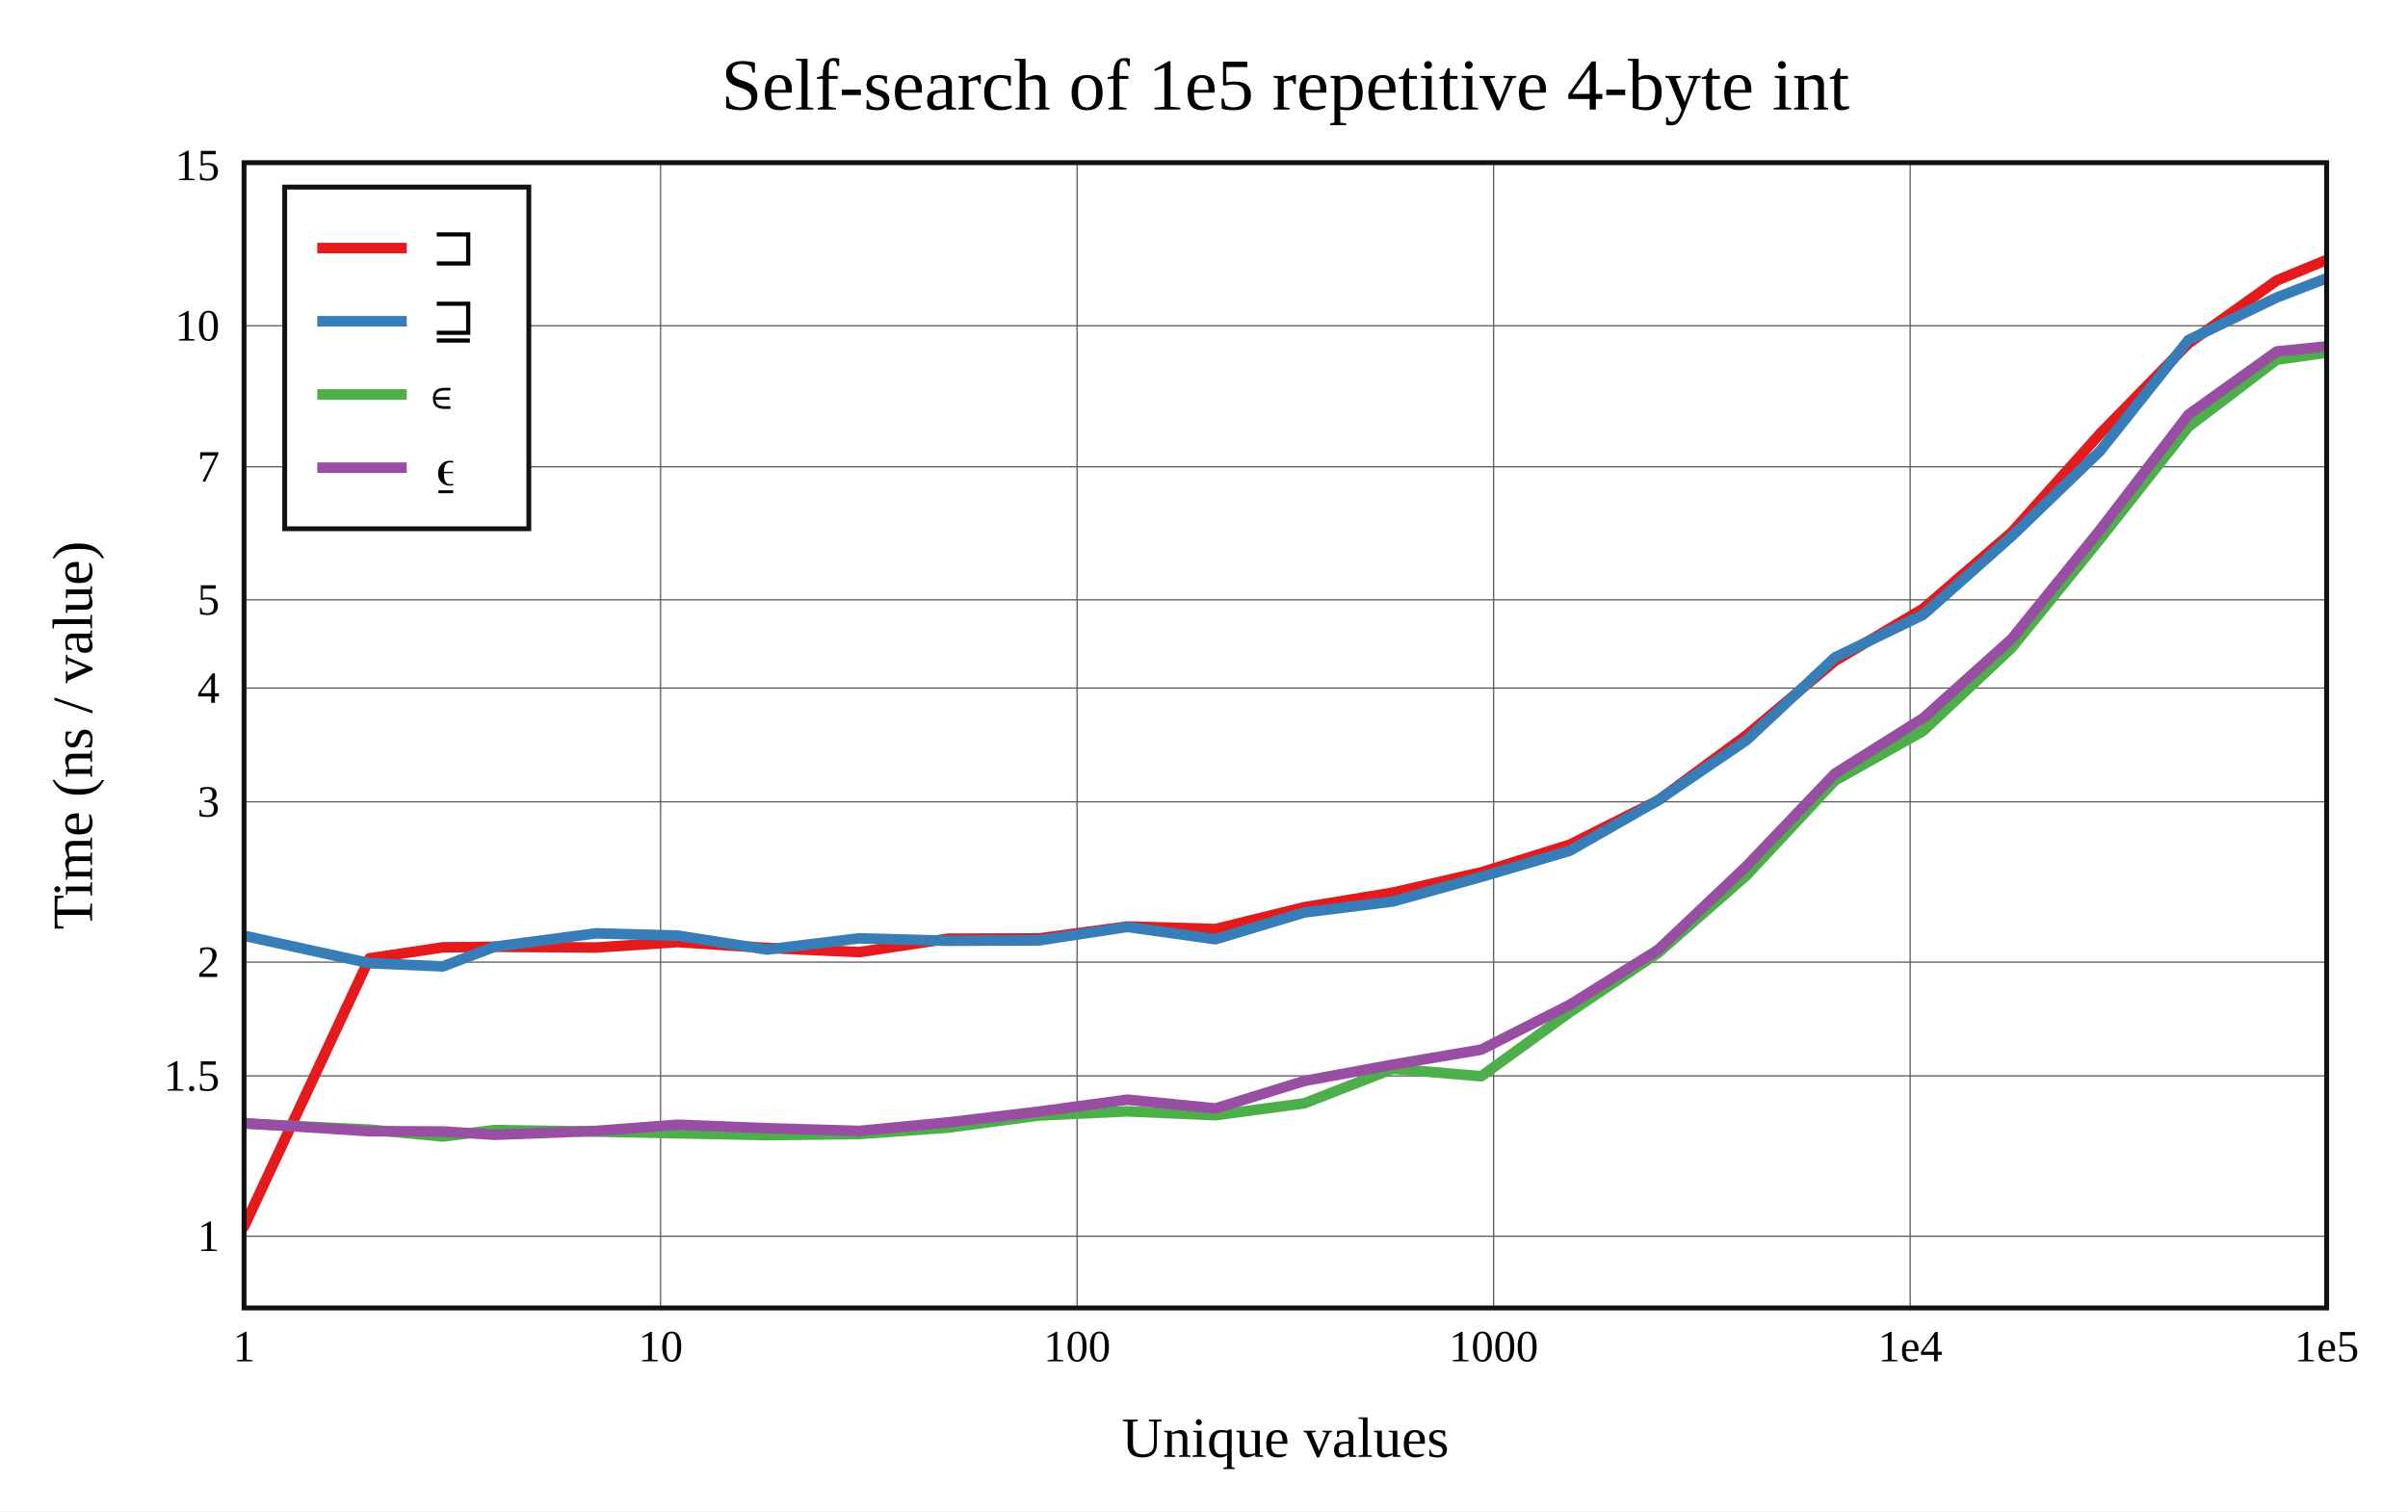
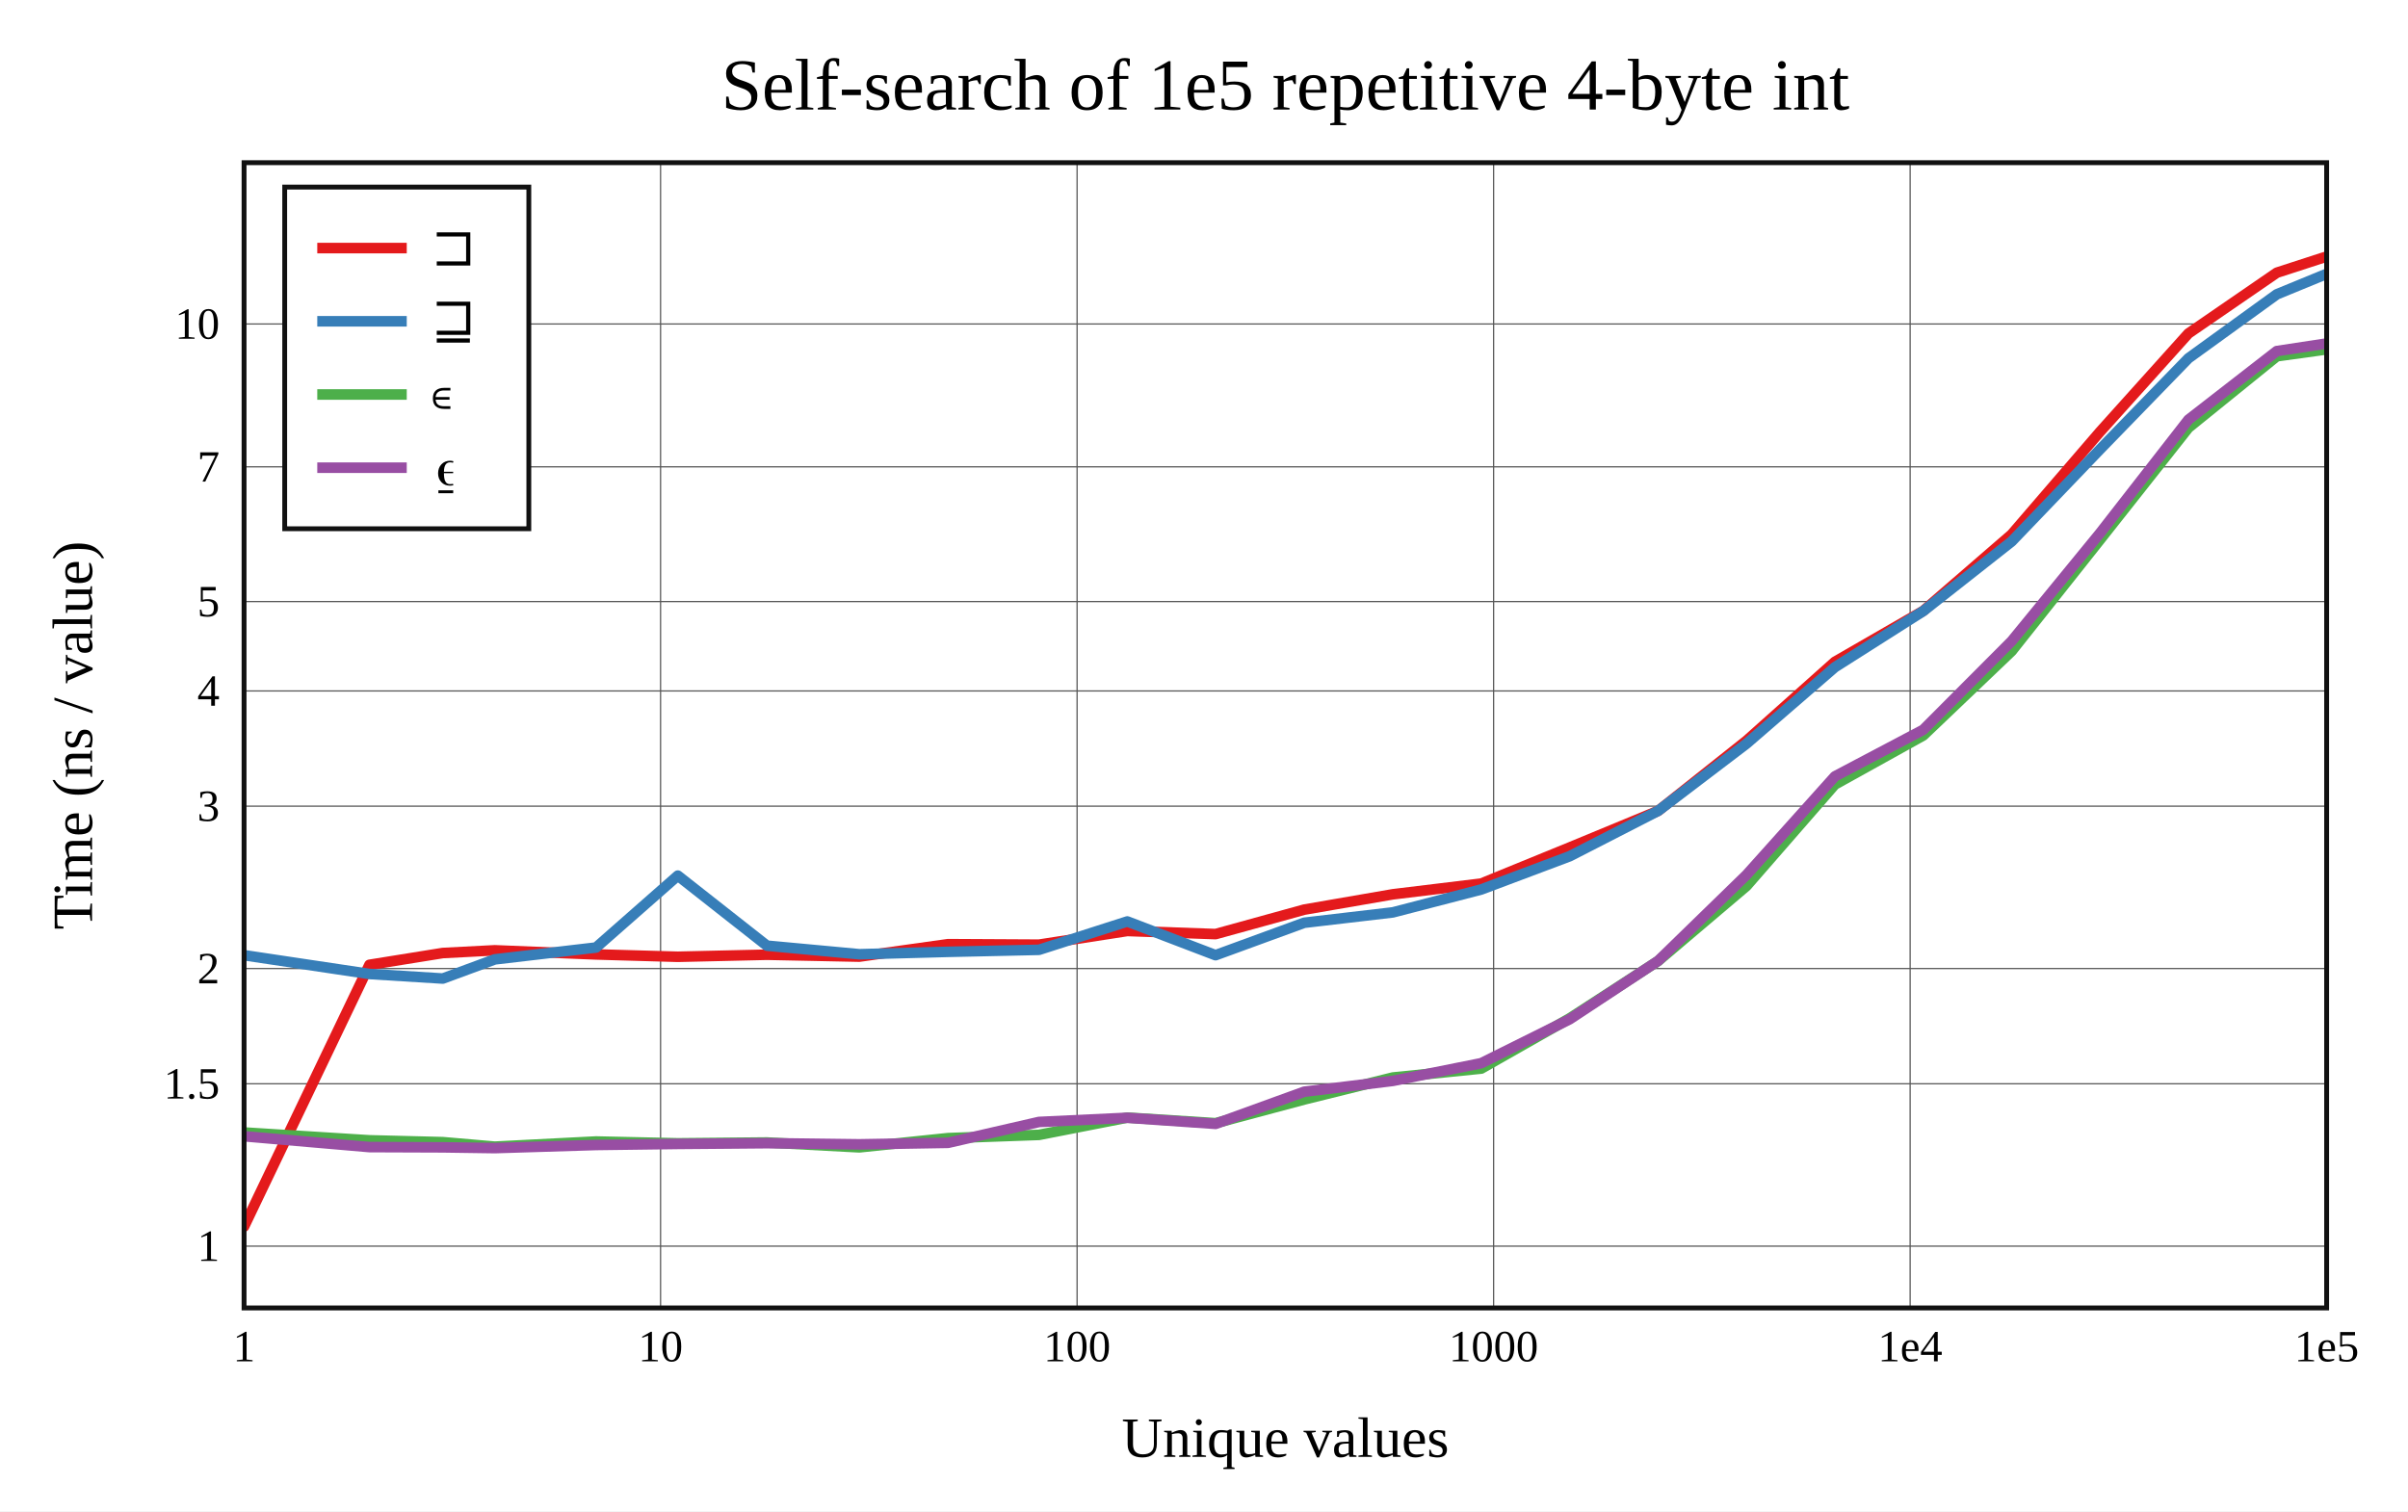
<svg xmlns="http://www.w3.org/2000/svg" viewBox="-60 -40 592 371.6" height="557.4" width="888">
  <g stroke-width="2.6" font-size="14px" text-anchor="middle">
    <defs>
      <clipPath id="clip">
        <rect x="0" y="0" width="512" height="281.6" />
      </clipPath>
    </defs>
    <rect fill="white" x="-60" y="-40" width="592" height="371.6" />
    <text dy="0.33em" font-size="18px" x="256" y="-19">Self-search of 1e5 repetitive 4-byte int</text>
    <text dy="0.33em" x="256" y="313.6">Unique values</text>
    <text dy="0.33em" transform="rotate(-90)" x="-140.8" y="-42">Time (ns / value)</text>
    <g stroke-width="0.3" stroke="#555">
      <path d="M102.4 0v281.6" />
      <path d="M204.8 0v281.6" />
      <path d="M307.2 0v281.6" />
      <path d="M409.6 0v281.6" />
-       <path d="M0 263.963h512" />
-       <path d="M0 224.542h512" />
-       <path d="M0 196.572h512" />
-       <path d="M0 157.151h512" />
-       <path d="M0 129.181h512" />
-       <path d="M0 107.486h512" />
-       <path d="M0 74.773h512" />
-       <path d="M0 40.095h512" />
+       <path d="M0 266.406h512" />
+       <path d="M0 226.478h512" />
+       <path d="M0 198.149h512" />
+       <path d="M0 158.222h512" />
+       <path d="M0 129.893h512" />
+       <path d="M0 107.92h512" />
+       <path d="M0 74.786h512" />
+       <path d="M0 39.663h512" />
    </g>
    <g font-size="11px">
      <text dy="0.33em" x="0" y="291.1">1</text>
      <text dy="0.33em" x="102.4" y="291.1">10</text>
      <text dy="0.33em" x="204.8" y="291.1">100</text>
      <text dy="0.33em" x="307.2" y="291.1">1000</text>
      <text dy="0.33em" x="409.6" y="291.1">1e4</text>
      <text dy="0.33em" x="512" y="291.1">1e5</text>
      <g text-anchor="end">
-         <text dy="0.33em" x="-6" y="263.963">1</text>
-         <text dy="0.33em" x="-6" y="224.542">1.5</text>
-         <text dy="0.33em" x="-6" y="196.572">2</text>
-         <text dy="0.33em" x="-6" y="157.151">3</text>
-         <text dy="0.33em" x="-6" y="129.181">4</text>
-         <text dy="0.33em" x="-6" y="107.486">5</text>
-         <text dy="0.33em" x="-6" y="74.773">7</text>
-         <text dy="0.33em" x="-6" y="40.095">10</text>
-         <text dy="0.33em" x="-6" y="0.674">15</text>
+         <text dy="0.33em" x="-6" y="266.406">1</text>
+         <text dy="0.33em" x="-6" y="226.478">1.5</text>
+         <text dy="0.33em" x="-6" y="198.149">2</text>
+         <text dy="0.33em" x="-6" y="158.222">3</text>
+         <text dy="0.33em" x="-6" y="129.893">4</text>
+         <text dy="0.33em" x="-6" y="107.92">5</text>
+         <text dy="0.33em" x="-6" y="74.786">7</text>
+         <text dy="0.33em" x="-6" y="39.663">10</text>
      </g>
    </g>
    <rect stroke-width="1.2" stroke="#111" fill="white" transform="translate(10,6)" x="0" y="0" width="60" height="84" />
    <g clip-path="url(#clip)" fill="none" stroke-linecap="round" stroke-linejoin="round">
-       <path stroke="#e41a1c" d="M0 261.6L30.825 195.642L48.857 192.946L61.651 192.791L86.538 192.987L106.639 191.642L128.54 193.079L151.257 194.108L173.076 190.809L195.429 190.755L217.147 187.81L238.842 188.436L260.639 183.075L282.435 179.48L304.164 174.482L325.908 167.701L347.646 156.797L369.37 140.779L391.101 122.532L412.829 109.642L434.558 90.888L456.287 66.649L478.016 44.435L499.744 28.956L521.472 20" />
-       <path stroke="#377eb8" d="M0 190.08L30.825 196.83L48.857 197.624L61.651 192.774L86.538 189.494L106.639 190.053L128.54 193.485L151.257 190.717L173.076 191.324L195.429 191.221L217.147 187.918L238.842 190.939L260.639 184.363L282.435 181.653L304.164 175.6L325.908 169.197L347.646 156.771L369.37 141.999L391.101 121.657L412.829 111.142L434.558 91.85L456.287 70.909L478.016 43.614L499.744 33.137L521.472 24.756" />
-       <path stroke="#4daf4a" d="M0 236.279L30.825 237.753L48.857 239.436L61.651 237.86L86.538 238.245L106.639 238.65L128.54 239.109L151.257 238.836L173.076 237.263L195.429 234.286L217.147 233.256L238.842 234.211L260.639 231.294L282.435 222.8L304.164 224.632L325.908 208.894L347.646 194.292L369.37 175.249L391.101 151.94L412.829 139.703L434.558 119.291L456.287 92.553L478.016 64.942L499.744 48.435L521.472 45.379" />
-       <path stroke="#984ea3" d="M0 236.165L30.825 238.146L48.857 238.213L61.651 239.027L86.538 238.077L106.639 236.549L128.54 237.411L151.257 238.075L173.076 235.979L195.429 233.324L217.147 230.392L238.842 232.546L260.639 225.795L282.435 221.775L304.164 218.085L325.908 207.066L347.646 193.53L369.37 172.959L391.101 150.208L412.829 136.568L434.558 117.097L456.287 90.291L478.016 61.952L499.744 46.412L521.472 44.205" />
+       <path stroke="#e41a1c" d="M0 261.6L30.825 197.232L48.857 194.333L61.651 193.667L86.538 194.678L106.639 195.255L128.54 194.75L151.257 195.216L173.076 192.157L195.429 192.279L217.147 188.911L238.842 189.677L260.639 183.662L282.435 179.893L304.164 177.256L325.908 168.375L347.646 159.385L369.37 142.129L391.101 122.731L412.829 110.204L434.558 91.403L456.287 66.162L478.016 41.995L499.744 27.055L521.472 20" />
+       <path stroke="#377eb8" d="M0 194.869L30.825 199.485L48.857 200.607L61.651 195.891L86.538 192.981L106.639 175.302L128.54 192.525L151.257 194.631L173.076 194.04L195.429 193.544L217.147 186.575L238.842 194.866L260.639 186.892L282.435 184.339L304.164 178.707L325.908 170.532L347.646 159.38L369.37 142.86L391.101 124.057L412.829 110.252L434.558 93.14L456.287 70.48L478.016 48.097L499.744 32.369L521.472 23.442" />
+       <path stroke="#4daf4a" d="M0 238.458L30.825 240.385L48.857 240.837L61.651 241.944L86.538 240.677L106.639 241.12L128.54 240.915L151.257 242.111L173.076 239.846L195.429 239.049L217.147 234.797L238.842 236.171L260.639 230.341L282.435 224.939L304.164 222.746L325.908 210.387L347.646 196.285L369.37 177.858L391.101 152.897L412.829 140.836L434.558 120.101L456.287 92.703L478.016 65.184L499.744 47.604L521.472 44.601" />
+       <path stroke="#984ea3" d="M0 239.388L30.825 242.049L48.857 242.115L61.651 242.298L86.538 241.533L106.639 241.272L128.54 241.092L151.257 241.372L173.076 241.002L195.429 235.87L217.147 234.845L238.842 236.34L260.639 228.435L282.435 225.772L304.164 221.42L325.908 210.613L347.646 196.266L369.37 175.12L391.101 150.896L412.829 139.437L434.558 117.638L456.287 91.085L478.016 63.2L499.744 46.324L521.472 43.015" />
    </g>
    <rect stroke-width="1.2" stroke="#111" fill="none" x="0" y="0" width="512" height="281.6" />
    <g transform="translate(10,6)" text-anchor="start" font-size="13px">
      <rect fill="white" opacity="0.6" x="0.65" y="0.65" width="58.7" height="82.7" />
      <path stroke="#e41a1c" d="M8 15h22" />
      <path stroke="#377eb8" d="M8 33h22" />
      <path stroke="#4daf4a" d="M8 51h22" />
      <path stroke="#984ea3" d="M8 69h22" />
      <text dy="0.33em" x="36" y="15">⊐</text>
      <text dy="0.33em" x="36" y="33">⊒</text>
      <text dy="0.33em" x="36" y="51">∊</text>
      <text dy="0.33em" x="36" y="69">⍷</text>
    </g>
  </g>
</svg>
